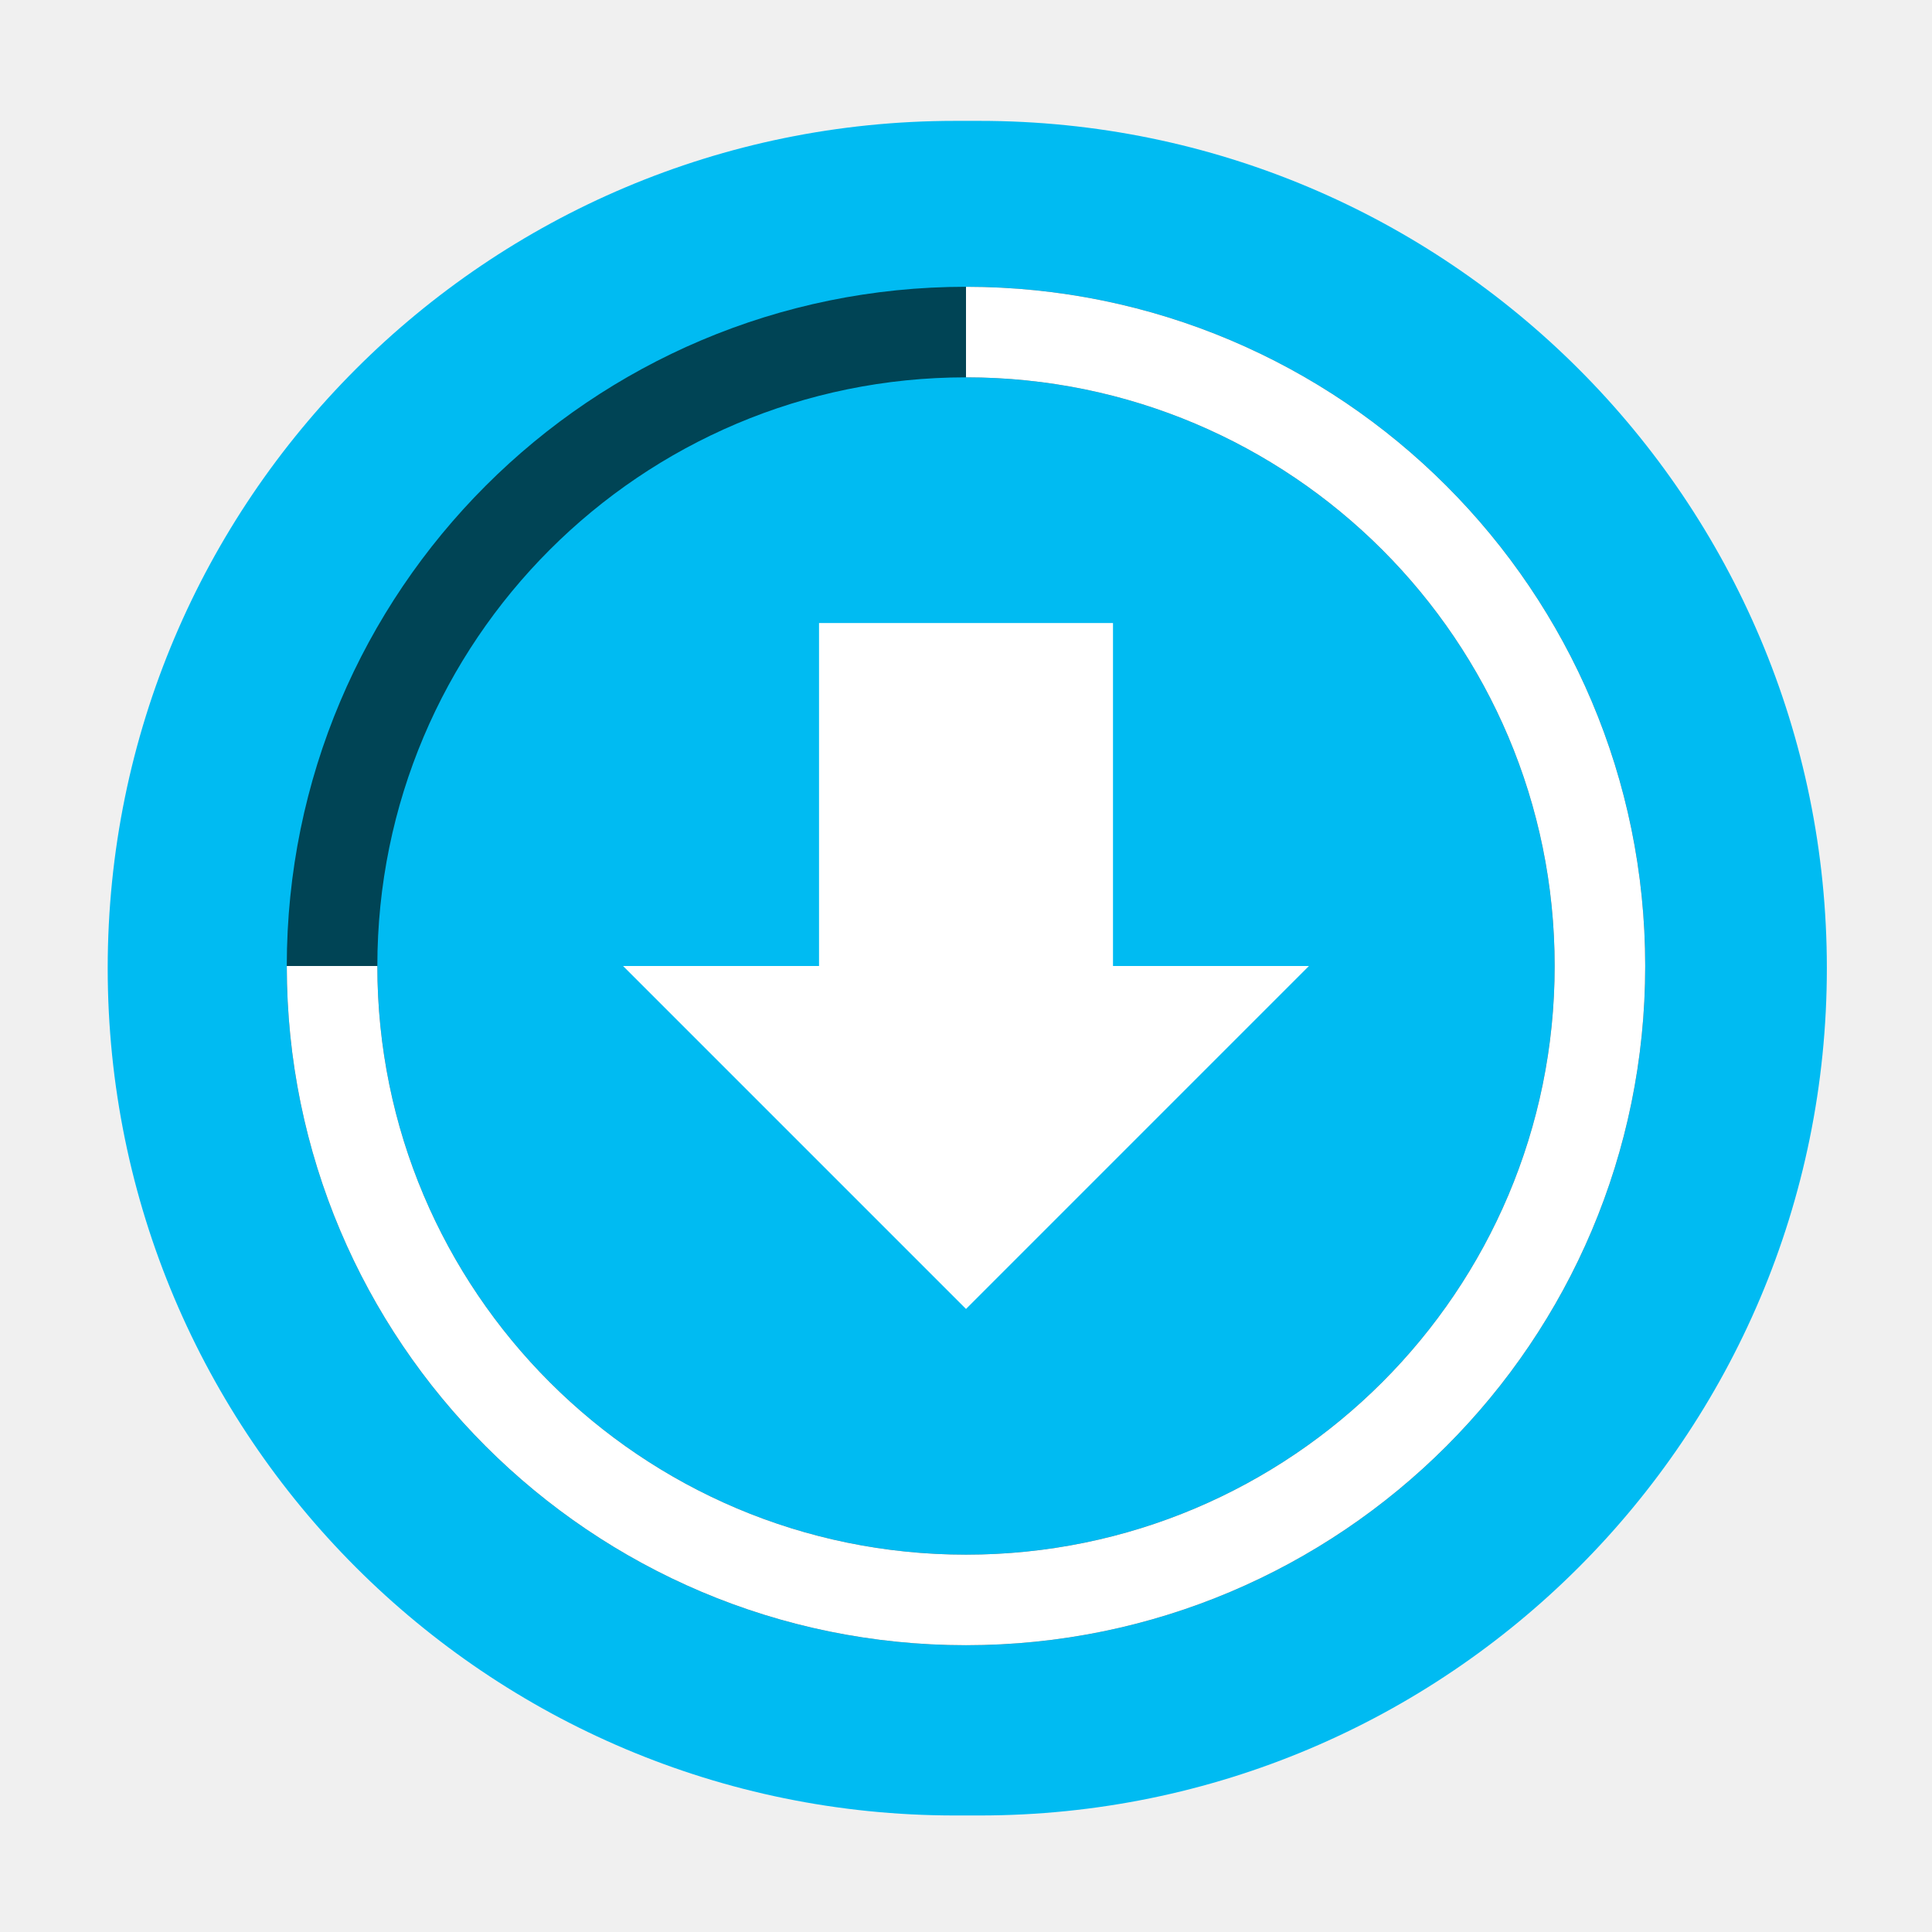
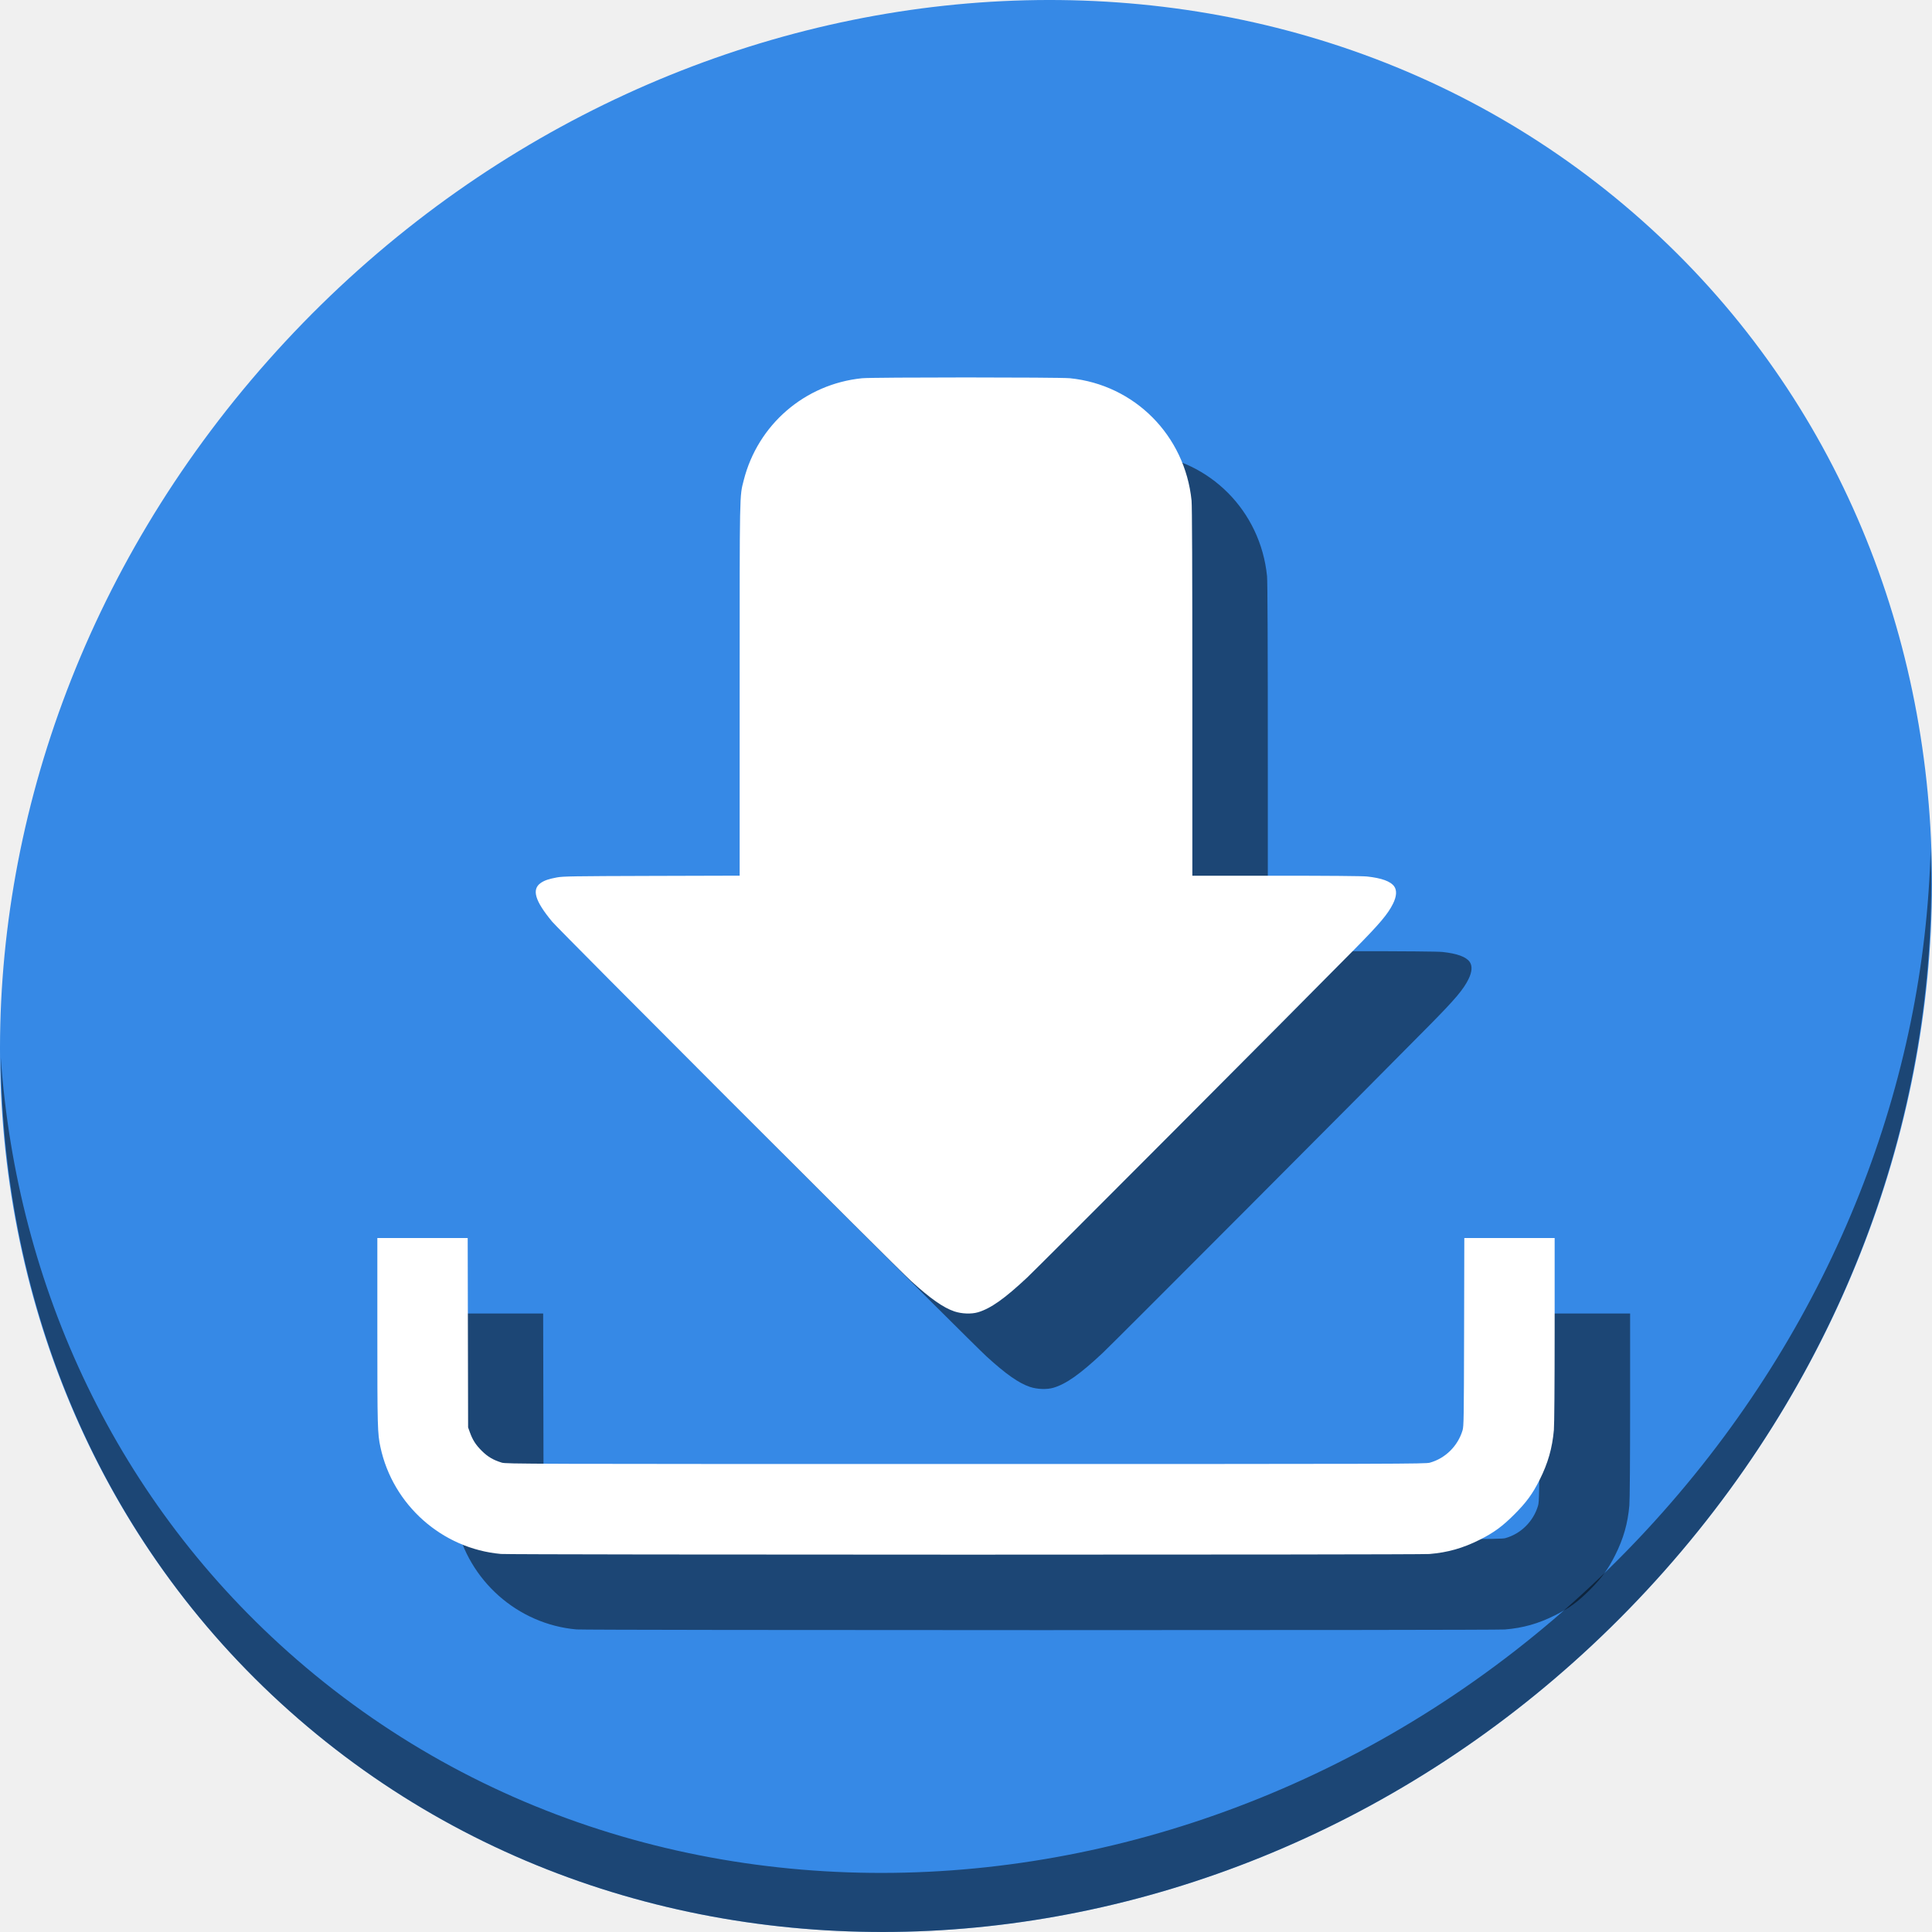
<svg xmlns="http://www.w3.org/2000/svg" id="svg2" version="1.1" width="512" height="512">
  <defs id="defs6" />
-   <g id="g4137">
-     <rect ry="224.542" y="32.034" x="28.542" height="449.085" width="455.593" id="rect2998" style="fill:#00bbf2;fill-opacity:1;fill-rule:evenodd;stroke:none" />
-     <path id="path3836" d="m 256,76 c -99.411,0 -180,80.589 -180,180 0,99.411 80.589,180 180,180 99.411,0 180,-80.589 180,-180 C 436,156.589 355.411,76 256,76 Z m 0,24 c 86.156,0 156,69.844 156,156 0,86.156 -69.844,156 -156,156 -86.156,0 -156,-69.844 -156,-156 0,-86.156 69.844,-156 156,-156 z" style="display:inline;opacity:1;fill:#004455;fill-opacity:1;stroke:none" />
-     <path id="path3917" d="m 256,76 0,24 c 86.156,0 156,69.844 156,156 0,86.156 -69.844,156 -156,156 -86.156,0 -156,-69.844 -156,-156 l -24,0 c 0,99.411 80.589,180 180,180 99.411,0 180,-80.589 180,-180 C 436,156.589 355.411,76 256,76 Z" style="display:inline;fill:#ffffff;fill-opacity:1;stroke:none" />
-     <polygon style="fill:#ffffff" transform="matrix(0,6.491895,-6.491895,0,359.8736,152.1297)" points="16,22 16,30 30,16 16,2.001 16,10 2,10 2,22 " id="polygon3780" />
+   <g transform="translate(-4.1235326e-7,-4.1554e-6)" id="g885">
+     <path id="path943" d="m 432.913,56.474 c 102.193,88.575 105.827,249.7 8.117,359.899 C 343.32,526.572 181.28,544.101 79.087,455.526 -23.106,366.951 -26.74,205.826 70.97,95.627 168.68,-14.572 330.72,-32.101 432.913,56.474 Z" style="fill:#3689e6;fill-opacity:1;stroke-width:11.11" />
+     <path id="path947" d="m 511.635,224.904 c -1.551,61.312 -25.161,124.155 -70.966,175.814 C 342.959,510.917 180.919,528.446 78.726,439.871 30.827,398.356 4.497,340.923 0.194,280.229 0.799,346.586 27.117,410.482 79.079,455.519 181.272,544.094 343.32,526.556 441.022,416.366 490.727,360.308 514.027,291.075 511.635,224.904 Z" style="opacity:1;fill:#000000;fill-opacity:0.49;stroke-width:11.11" />
+     <path style="fill:#000000;fill-opacity:0.49;stroke-width:0.198" d="M 152.744,431.814 C 137.174,430.423 124.118,418.852 120.823,403.522 120.042,399.89 120,398.326 120,372.815 v -24.725 h 11.972 11.972 l 0.055,25.093 0.054,25.093 0.462,1.287 c 0.736,2.052 1.577,3.358 3.185,4.949 1.575,1.558 3.012,2.403 5.273,3.101 1.136,0.35 5.402,0.363 122.928,0.363 115.647,0 121.815,-0.019 123.014,-0.349 4.115,-1.137 7.438,-4.422 8.677,-8.578 0.323,-1.085 0.353,-2.977 0.407,-26.064 l 0.059,-24.895 H 420.029 432 l -0.002,24.301 c -0.002,14.778 -0.081,25.189 -0.202,26.568 -0.426,4.816 -1.557,8.777 -3.76,13.175 -1.88,3.752 -3.533,6.016 -6.725,9.207 -3.191,3.191 -5.455,4.845 -9.207,6.725 -4.444,2.227 -8.459,3.363 -13.3,3.764 -2.87,0.238 -243.394,0.223 -246.06,-0.015 z m 120.174,-64.278 c -2.949,-0.998 -6.358,-3.393 -11.469,-8.057 -4.162,-3.798 -93.321,-93.06 -95.119,-95.229 -4.585,-5.531 -5.474,-8.564 -3.009,-10.269 0.958,-0.663 2.104,-1.053 4.283,-1.458 1.597,-0.297 4.299,-0.339 25.101,-0.398 l 23.311,-0.065 v -49.178 c 0,-53.412 -0.043,-51.189 1.08,-55.616 3.742,-14.752 16.205,-25.494 31.359,-27.029 2.795,-0.283 52.287,-0.284 55.092,-7.6e-4 17.13,1.729 30.485,15.166 32.231,32.429 0.138,1.368 0.207,18.239 0.207,50.73 v 48.679 h 22.18 c 13.97,0 22.892,0.076 24.103,0.206 3.864,0.413 6.253,1.281 7.205,2.616 0.754,1.057 0.648,2.656 -0.303,4.58 -1.356,2.744 -3.452,5.233 -10.022,11.9 -15.781,16.016 -84,84.427 -86.914,87.159 -5.992,5.618 -9.686,8.23 -13.054,9.23 -1.74,0.517 -4.339,0.421 -6.262,-0.229 z" id="path74" />
+     <path id="path899" d="M 132.744,411.814 C 117.174,410.423 104.118,398.852 100.823,383.522 100.042,379.89 100,378.326 100,352.815 v -24.725 h 11.972 11.972 l 0.055,25.093 0.054,25.093 0.462,1.287 c 0.736,2.052 1.577,3.358 3.185,4.949 1.575,1.558 3.012,2.403 5.273,3.101 1.136,0.35 5.402,0.363 122.928,0.363 115.647,0 121.815,-0.019 123.014,-0.349 4.115,-1.137 7.438,-4.422 8.677,-8.578 0.323,-1.085 0.353,-2.977 0.407,-26.064 l 0.059,-24.895 H 400.029 412 l -0.002,24.301 c -0.002,14.778 -0.081,25.189 -0.202,26.568 -0.426,4.816 -1.557,8.777 -3.76,13.175 -1.88,3.752 -3.533,6.016 -6.725,9.207 -3.191,3.191 -5.455,4.845 -9.207,6.725 -4.444,2.227 -8.459,3.363 -13.3,3.764 -2.87,0.238 -243.394,0.223 -246.06,-0.015 z m 120.174,-64.278 c -2.949,-0.998 -6.358,-3.393 -11.469,-8.057 -4.162,-3.798 -93.321,-93.06 -95.119,-95.229 -4.585,-5.531 -5.474,-8.564 -3.009,-10.269 0.958,-0.663 2.104,-1.053 4.283,-1.458 1.597,-0.297 4.299,-0.339 25.101,-0.398 l 23.311,-0.065 v -49.178 c 0,-53.412 -0.043,-51.189 1.08,-55.616 3.742,-14.752 16.205,-25.494 31.359,-27.029 2.795,-0.283 52.287,-0.284 55.092,-7.6e-4 17.13,1.729 30.485,15.166 32.231,32.429 0.138,1.368 0.207,18.239 0.207,50.73 v 48.679 h 22.18 c 13.97,0 22.892,0.076 24.103,0.206 3.864,0.413 6.253,1.281 7.205,2.616 0.754,1.057 0.648,2.656 -0.303,4.58 -1.356,2.744 -3.452,5.233 -10.022,11.9 -15.781,16.016 -84,84.427 -86.914,87.159 -5.992,5.618 -9.686,8.23 -13.054,9.23 -1.74,0.517 -4.339,0.421 -6.262,-0.229 z" style="fill:#ffffff;stroke-width:0.198" />
  </g>
</svg>
